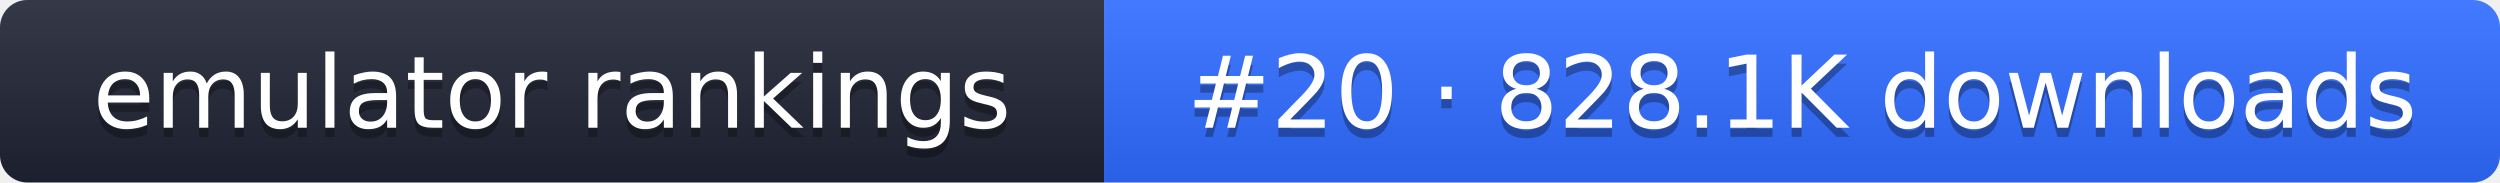
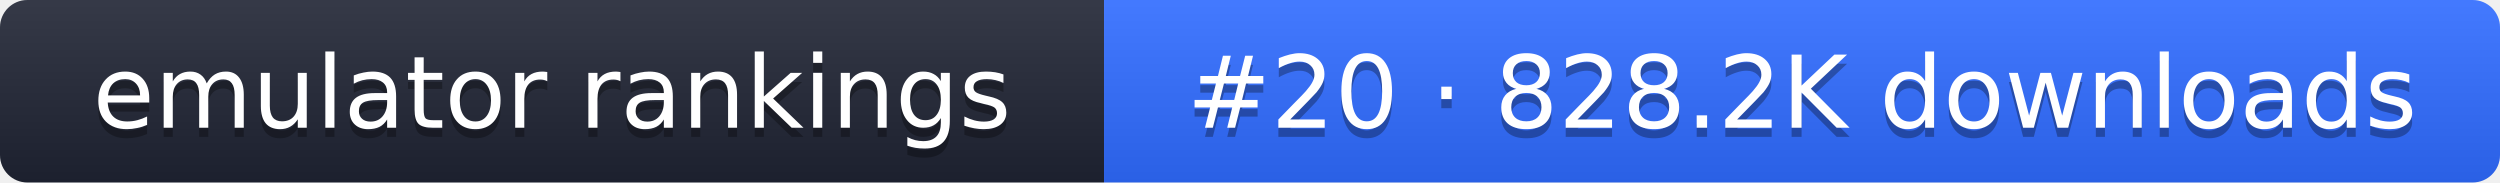
- <svg xmlns="http://www.w3.org/2000/svg" width="274" height="20" role="img" aria-label="emulator rankings: #20 · 828.1K downloads">
+ <svg xmlns="http://www.w3.org/2000/svg" width="274" height="20" role="img" aria-label="emulator rankings: #20 · 828.2K downloads">
  <linearGradient id="g" x2="0" y2="100%">
    <stop offset="0" stop-color="#fff" stop-opacity=".1" />
    <stop offset="1" stop-opacity=".1" />
  </linearGradient>
  <clipPath id="r">
    <rect width="274" height="20" rx="3" fill="#fff" />
  </clipPath>
  <g clip-path="url(#r)">
    <rect width="121" height="20" fill="#1f2433" />
    <rect x="121" width="153" height="20" fill="#2f6bff" />
    <rect width="274" height="20" fill="url(#g)" />
  </g>
  <g fill="#fff" text-anchor="middle" font-family="Verdana,DejaVu Sans,sans-serif" font-size="11">
    <text x="60.5" y="15" fill="#010101" fill-opacity=".3">emulator rankings</text>
    <text x="60.5" y="14">emulator rankings</text>
-     <text x="197.5" y="15" fill="#010101" fill-opacity=".3">#20 · 828.1K downloads</text>
-     <text x="197.5" y="14">#20 · 828.1K downloads</text>
+     <text x="197.5" y="15" fill="#010101" fill-opacity=".3">#20 · 828.2K downloads</text>
+     <text x="197.5" y="14">#20 · 828.2K downloads</text>
  </g>
</svg>
